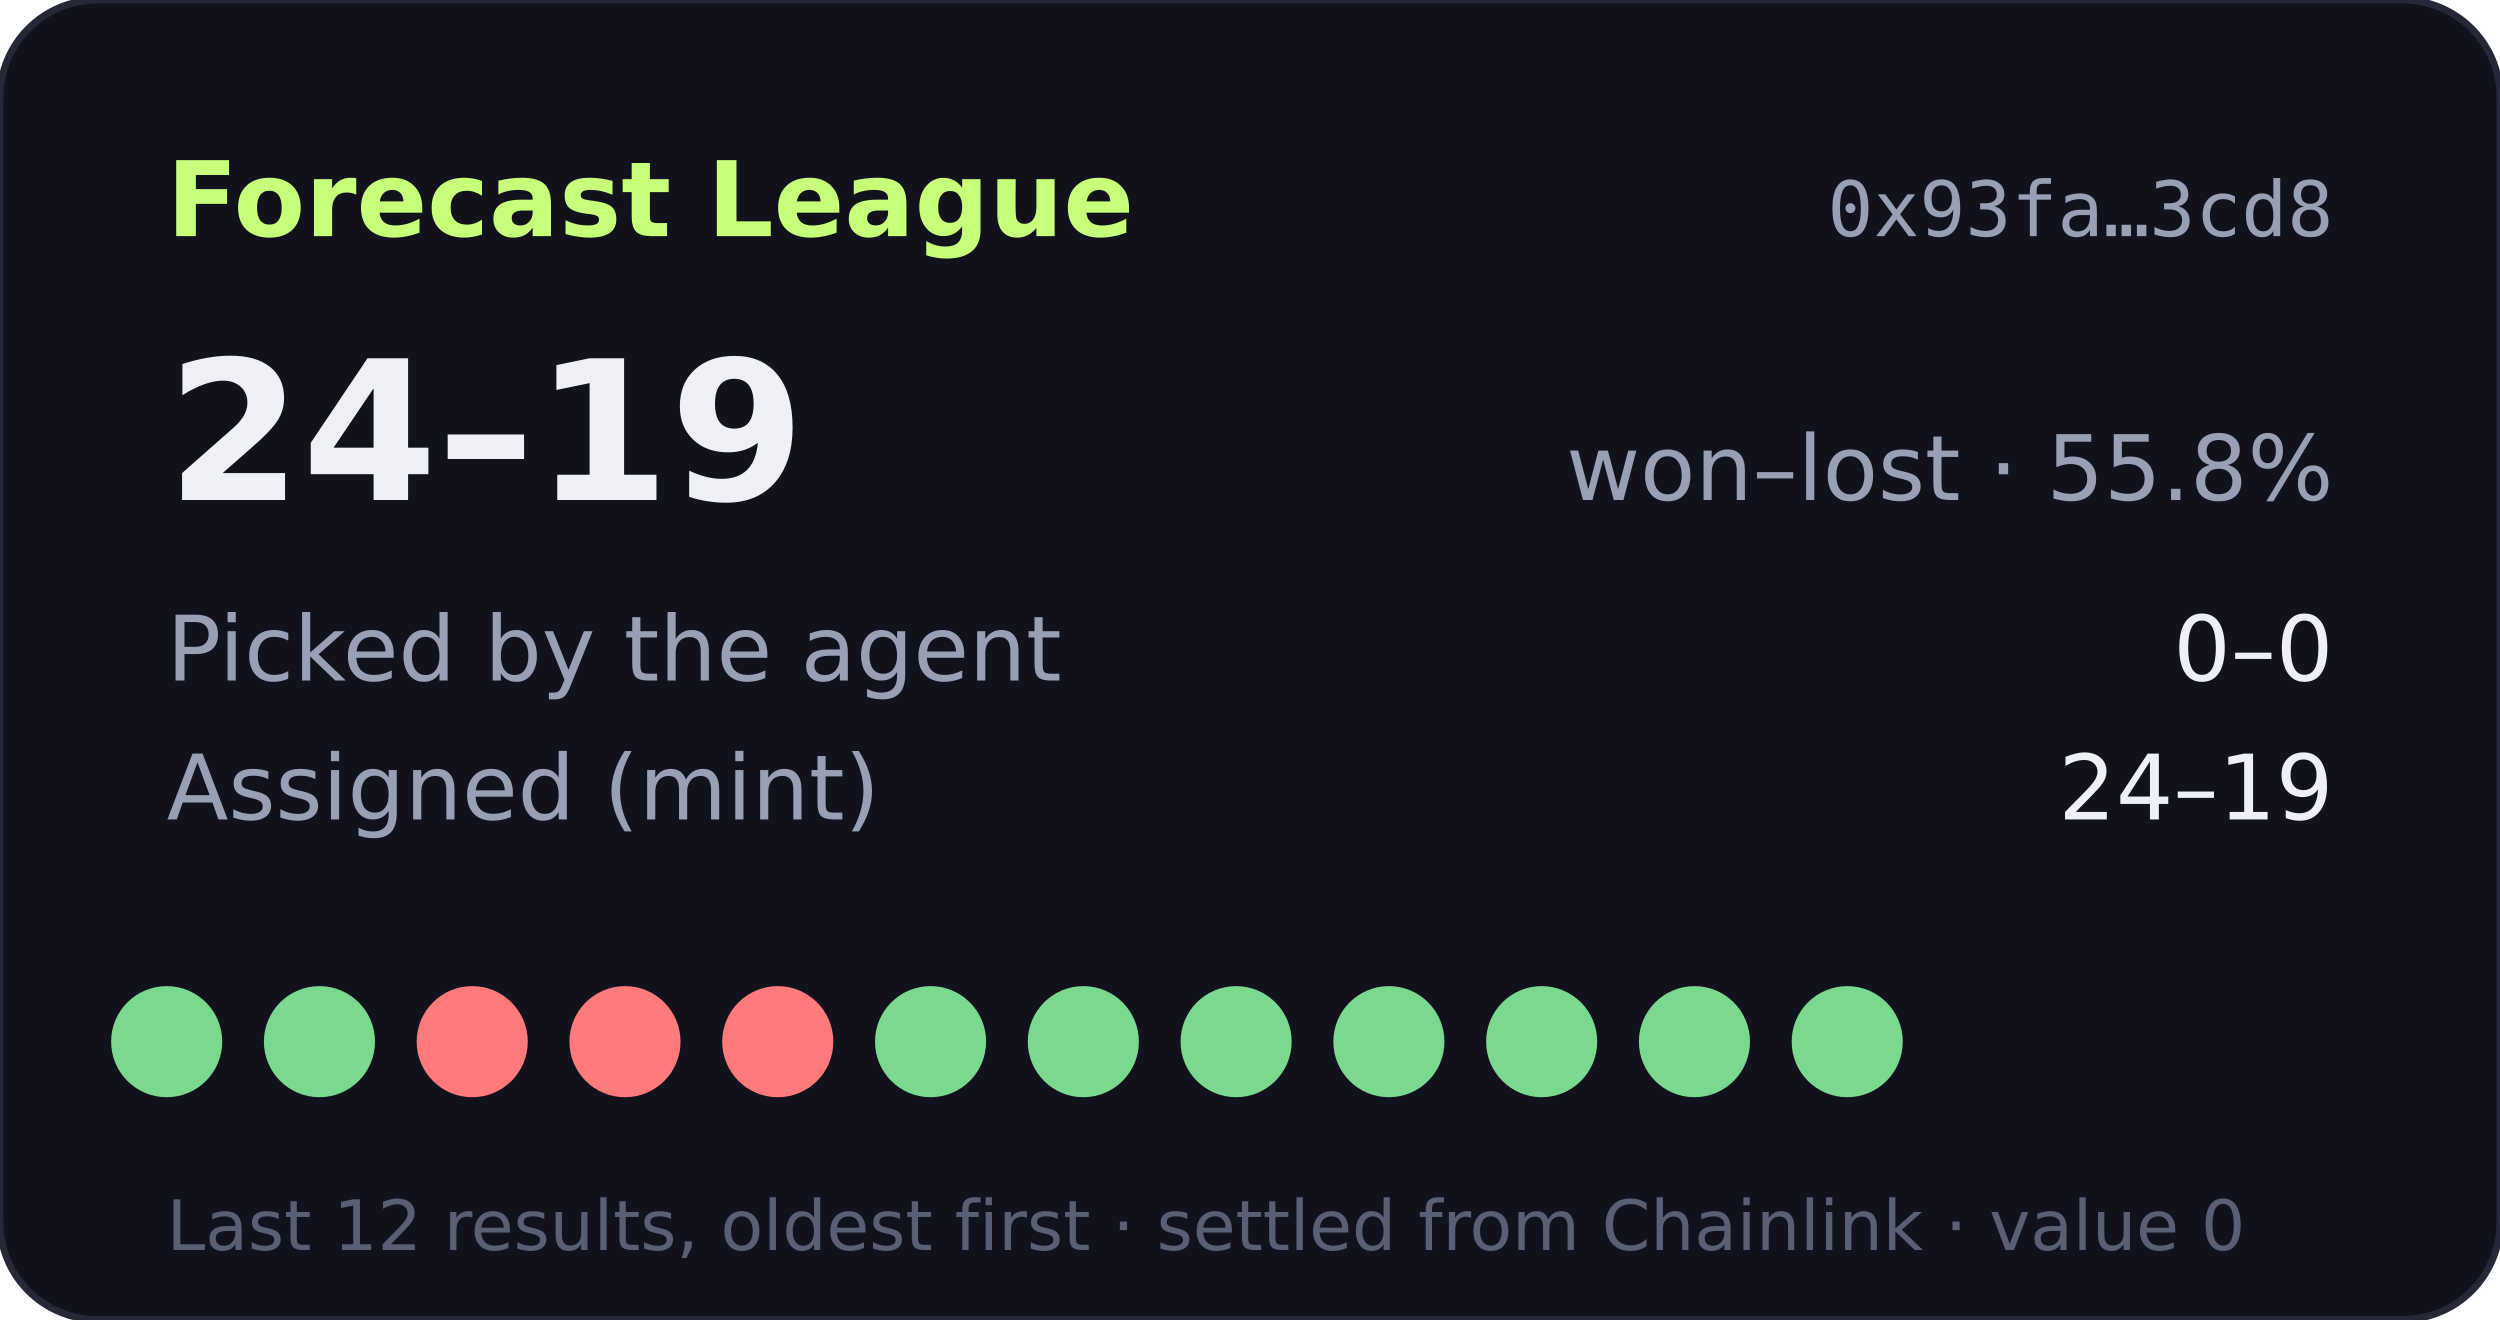
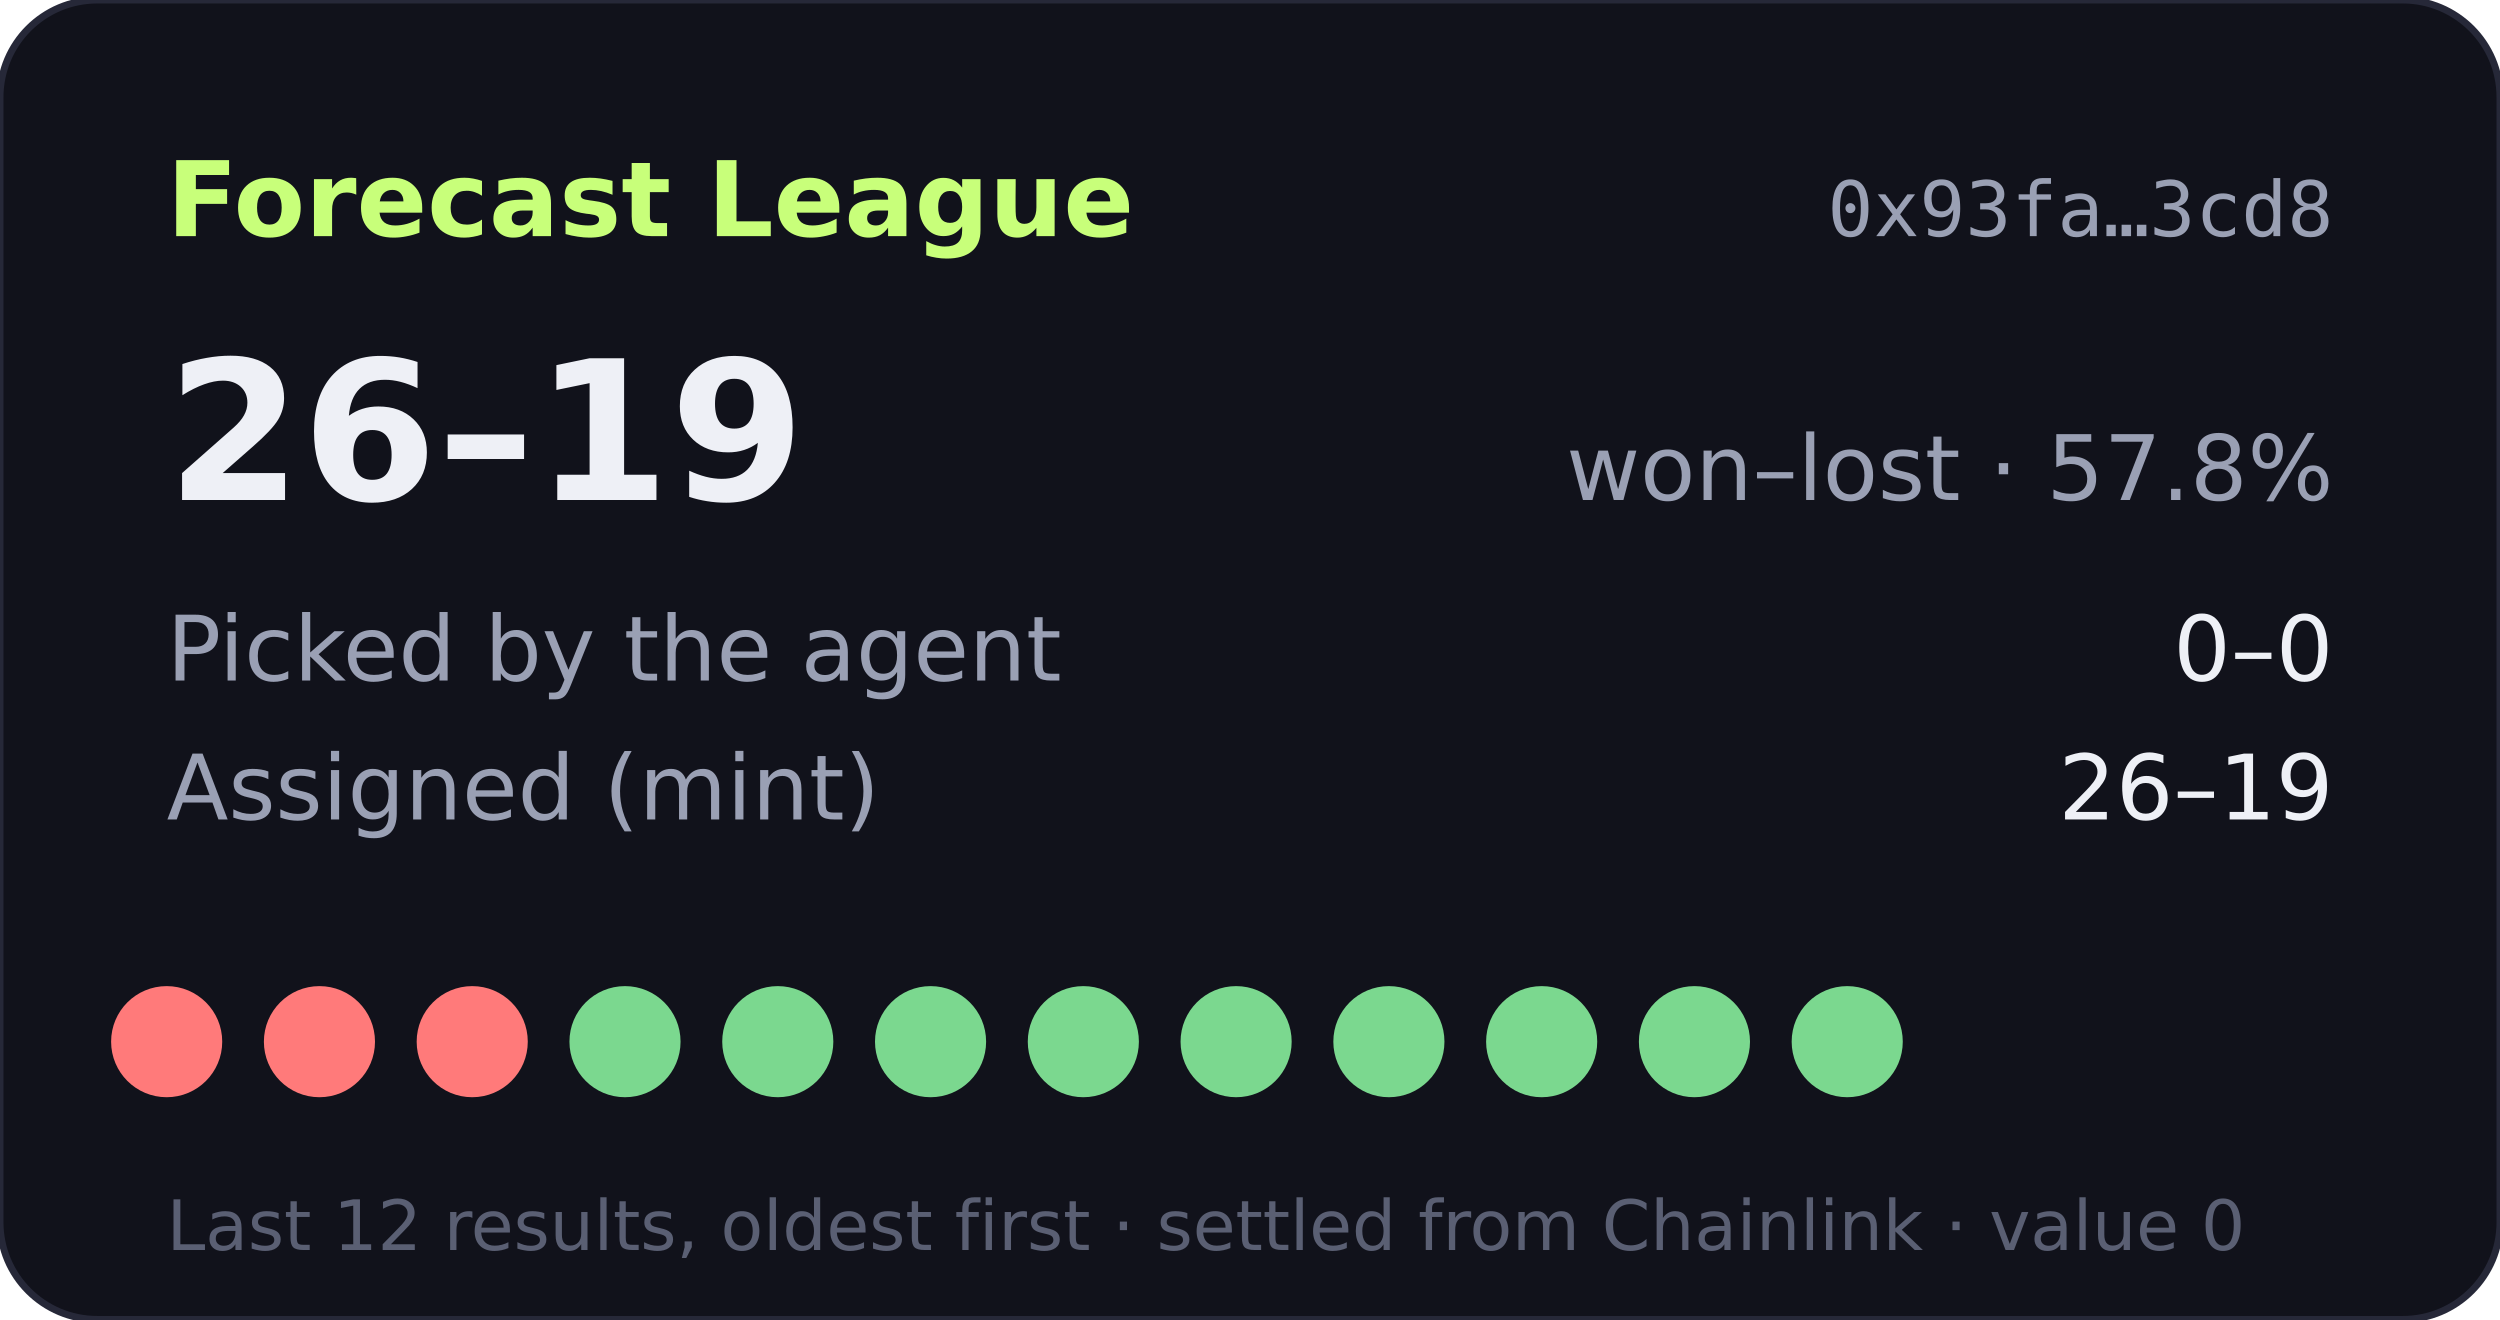
- <svg xmlns="http://www.w3.org/2000/svg" width="360" height="190" viewBox="0 0 360 190" role="img" aria-label="Forecast League record 24-19">
+ <svg xmlns="http://www.w3.org/2000/svg" width="360" height="190" viewBox="0 0 360 190" role="img" aria-label="Forecast League record 26-19">
  <rect width="360" height="190" rx="14" fill="#11121b" stroke="#262838" />
  <text x="24" y="34" fill="#c8ff7a" font-size="15" font-weight="700" font-family="Verdana,DejaVu Sans,sans-serif">Forecast League</text>
  <text x="336" y="34" fill="#9aa0b4" font-size="11" text-anchor="end" font-family="monospace">0x93fa…3cd8</text>
  <g font-family="Verdana,DejaVu Sans,sans-serif">
-     <text x="24" y="72" fill="#eef0f6" font-size="28" font-weight="700">24–19</text>
-     <text x="336" y="72" fill="#9aa0b4" font-size="13" text-anchor="end">won–lost · 55.8%</text>
+     <text x="24" y="72" fill="#eef0f6" font-size="28" font-weight="700">26–19</text>
+     <text x="336" y="72" fill="#9aa0b4" font-size="13" text-anchor="end">won–lost · 57.8%</text>
    <text x="24" y="98" fill="#9aa0b4" font-size="13">Picked by the agent</text>
    <text x="336" y="98" fill="#eef0f6" font-size="13" text-anchor="end">0–0</text>
    <text x="24" y="118" fill="#9aa0b4" font-size="13">Assigned (mint)</text>
-     <text x="336" y="118" fill="#eef0f6" font-size="13" text-anchor="end">24–19</text>
-     <circle cx="24" cy="150" r="8" fill="#7bd88f" />
-     <circle cx="46" cy="150" r="8" fill="#7bd88f" />
+     <text x="336" y="118" fill="#eef0f6" font-size="13" text-anchor="end">26–19</text>
+     <circle cx="24" cy="150" r="8" fill="#ff7a7a" />
+     <circle cx="46" cy="150" r="8" fill="#ff7a7a" />
    <circle cx="68" cy="150" r="8" fill="#ff7a7a" />
-     <circle cx="90" cy="150" r="8" fill="#ff7a7a" />
-     <circle cx="112" cy="150" r="8" fill="#ff7a7a" />
+     <circle cx="90" cy="150" r="8" fill="#7bd88f" />
+     <circle cx="112" cy="150" r="8" fill="#7bd88f" />
    <circle cx="134" cy="150" r="8" fill="#7bd88f" />
    <circle cx="156" cy="150" r="8" fill="#7bd88f" />
    <circle cx="178" cy="150" r="8" fill="#7bd88f" />
    <circle cx="200" cy="150" r="8" fill="#7bd88f" />
    <circle cx="222" cy="150" r="8" fill="#7bd88f" />
    <circle cx="244" cy="150" r="8" fill="#7bd88f" />
    <circle cx="266" cy="150" r="8" fill="#7bd88f" />
    <text x="24" y="180" fill="#5a5f73" font-size="10">Last 12 results, oldest first · settled from Chainlink · value 0</text>
  </g>
</svg>
